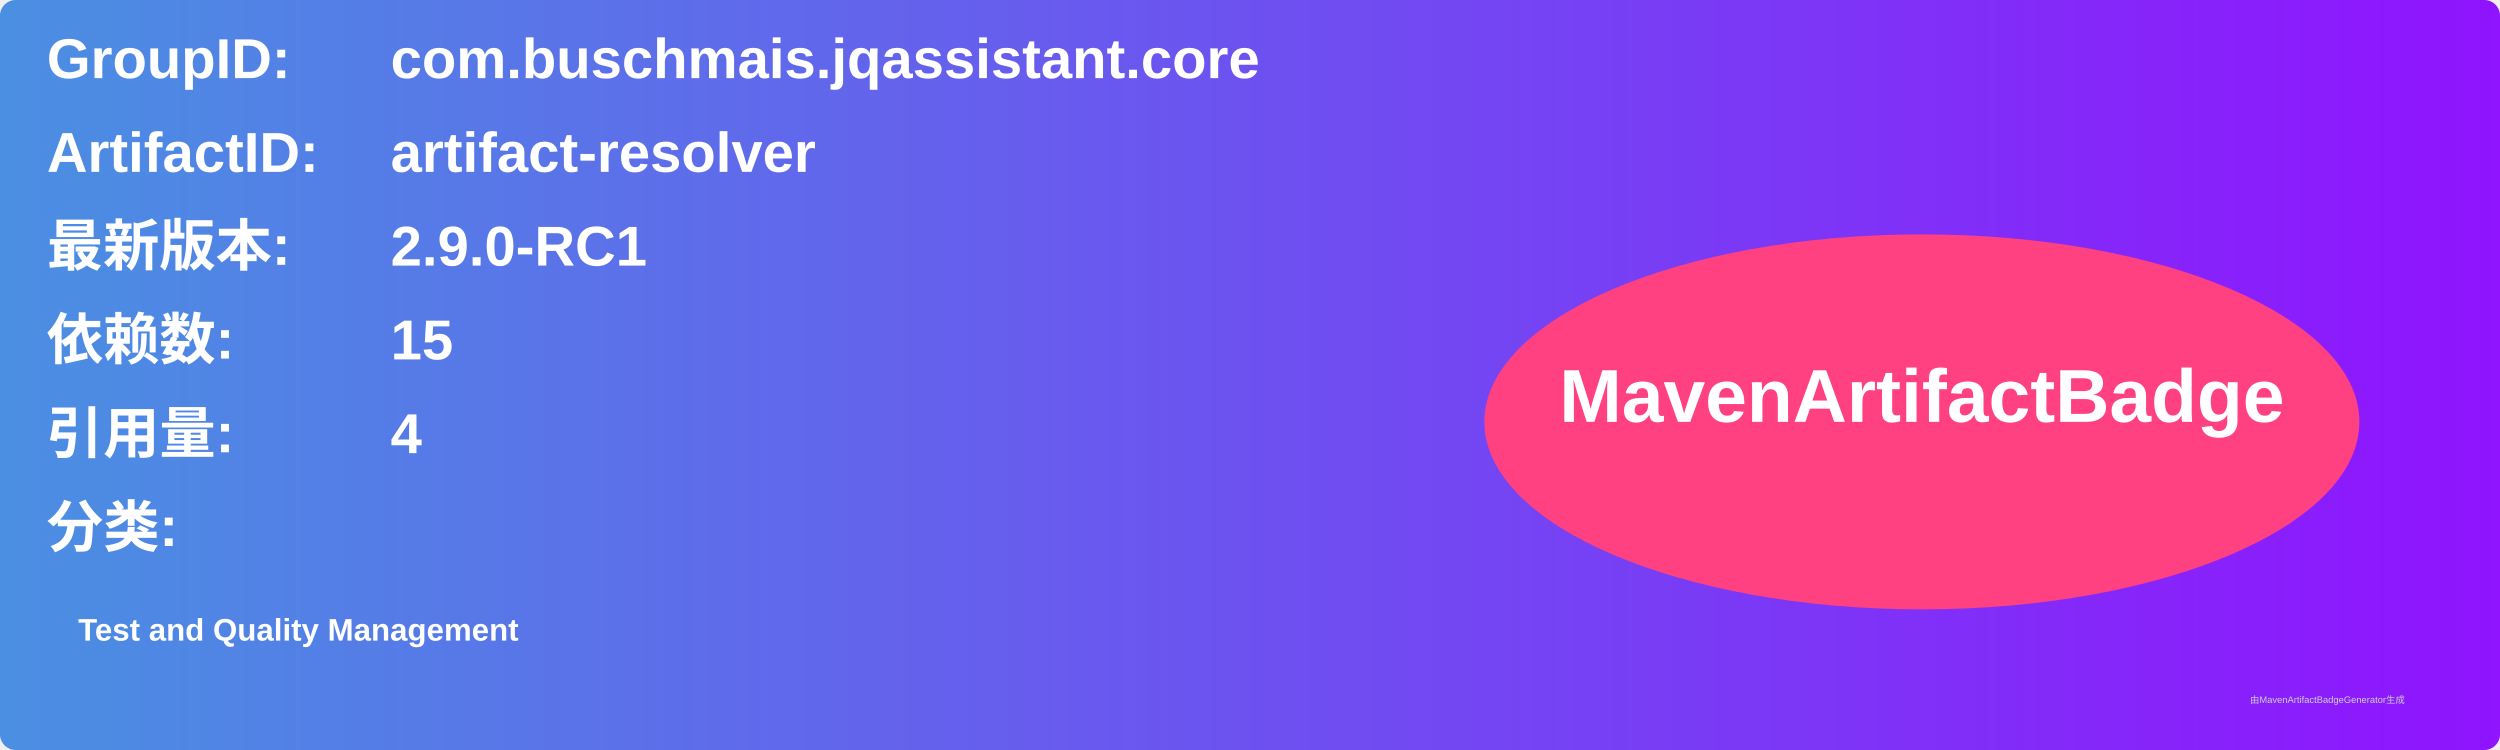
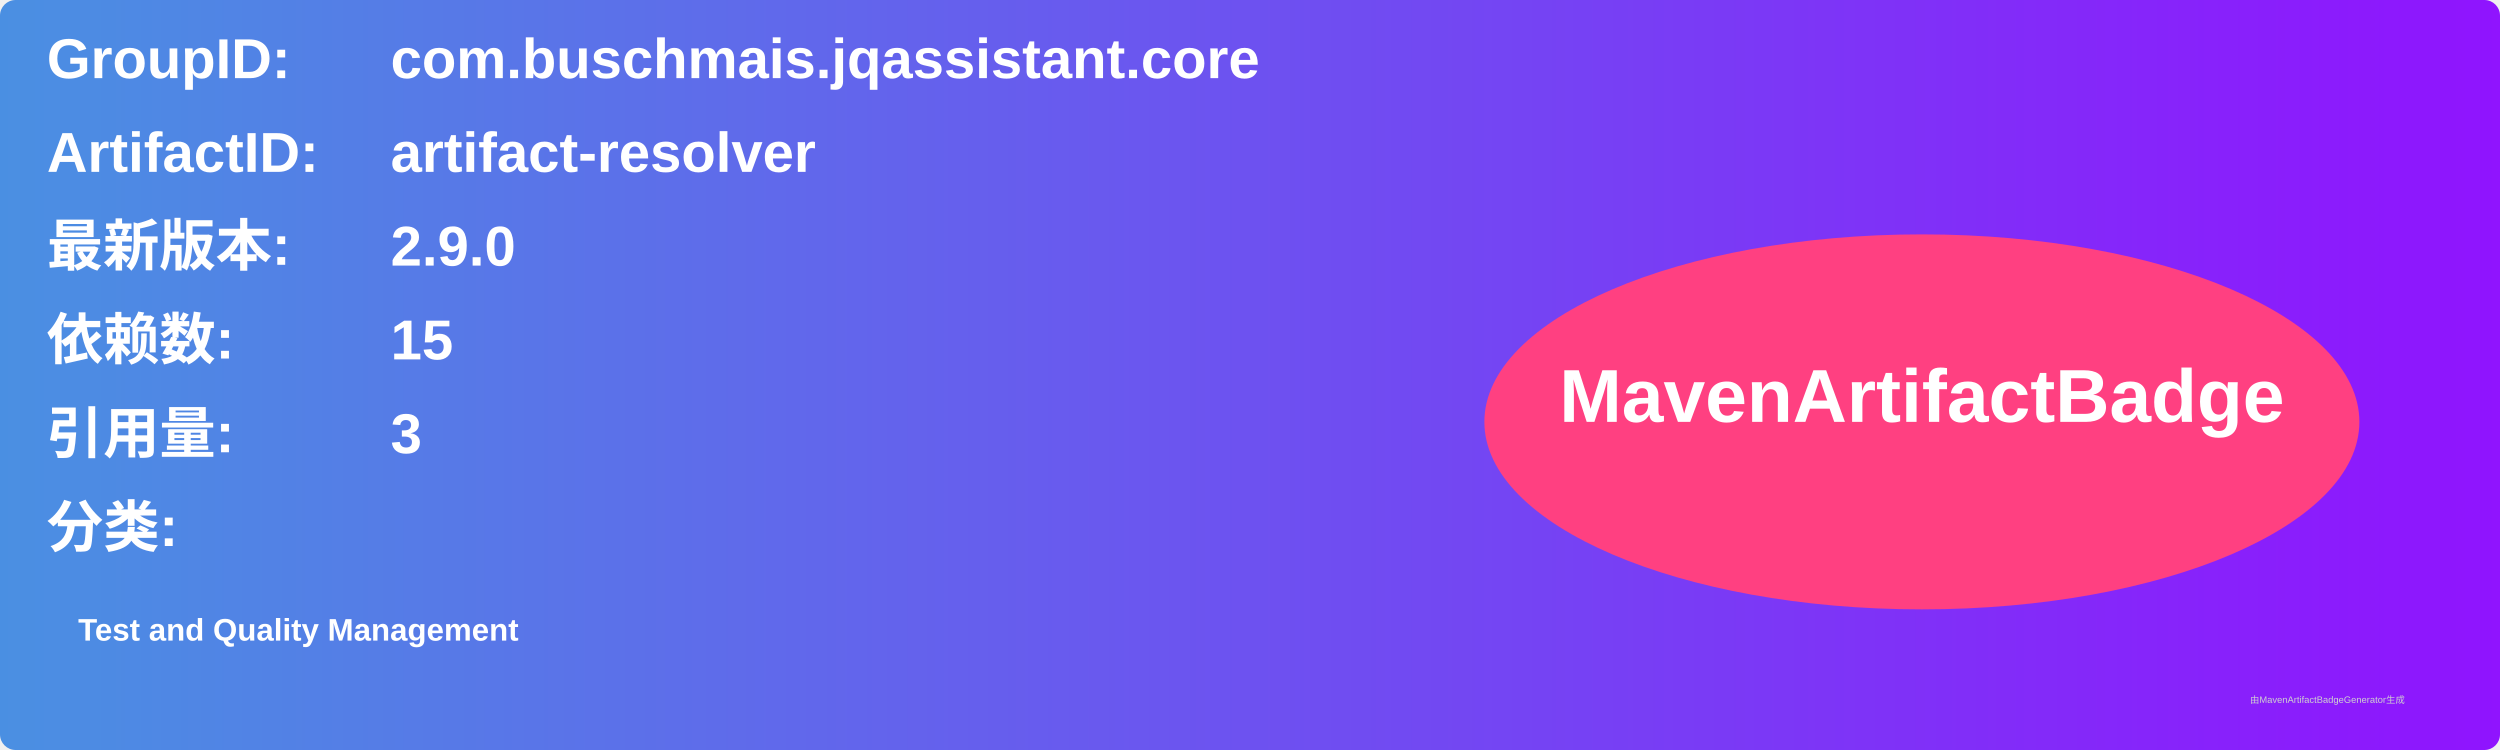
<svg xmlns="http://www.w3.org/2000/svg" width="800" height="240" viewBox="0 0 800 240">
  <linearGradient id="grad" x1="0%" y1="0%" x2="100%" y2="0%">
    <stop offset="0%" stop-color="#4a90e2" />
    <stop offset="100%" stop-color="#9013fe" />
  </linearGradient>
  <rect width="100%" height="100%" rx="5" ry="5" fill="url(#grad)" />
  <g transform="translate(15, 15)">
    <text x="0" y="10" font-family="Arial" font-size="18" fill="white" font-weight="bold" width="260">GroupID:</text>
    <text x="110" y="10" font-family="Arial" font-size="18" fill="white" font-weight="bold" width="460">com.buschmais.jqassistant.core</text>
    <text x="0" y="40" font-family="Arial" font-size="18" fill="white" font-weight="bold" width="260">ArtifactID:</text>
    <text x="110" y="40" font-family="Arial" font-size="18" fill="white" font-weight="bold" width="460">artifact-resolver</text>
    <text x="0" y="70" font-family="Arial" font-size="18" fill="white" font-weight="bold">最新版本:</text>
    <text x="110" y="70" font-family="Arial" font-size="18" fill="white" font-weight="bold">
-       <tspan font-weight="bold">2.9.0-RC1</tspan>
+       <tspan font-weight="bold">2.9.0</tspan>
    </text>
    <text x="0" y="100" font-family="Arial" font-size="18" fill="white" font-weight="bold">依赖数: </text>
    <text x="110" y="100" font-family="Arial" font-size="18" fill="white">
      <tspan font-weight="bold">15</tspan>
    </text>
    <text x="0" y="130" font-family="Arial" font-size="18" fill="white" font-weight="bold">引用量: </text>
    <text x="110" y="130" font-family="Arial" font-size="18" fill="white">
-       <tspan font-weight="bold">4</tspan>
+       <tspan font-weight="bold">3</tspan>
    </text>
    <text x="0" y="160" font-family="Arial" font-size="18" fill="white" font-weight="bold">分类:</text>
    <text x="10" y="190" font-family="Arial" font-size="10" fill="white">
      <tspan font-weight="bold">Test and Quality Management</tspan>
    </text>
    <ellipse cx="600" cy="120" rx="140" ry="60" fill="#ff4081" />
    <text x="600" y="120" text-anchor="middle" font-family="Arial" font-size="24" fill="white" font-weight="bold">MavenArtifactBadge</text>
  </g>
  <text x="720" y="225" font-family="Arial" font-size="3" fill="#d0d0d0">由MavenArtifactBadgeGenerator生成</text>
</svg>
